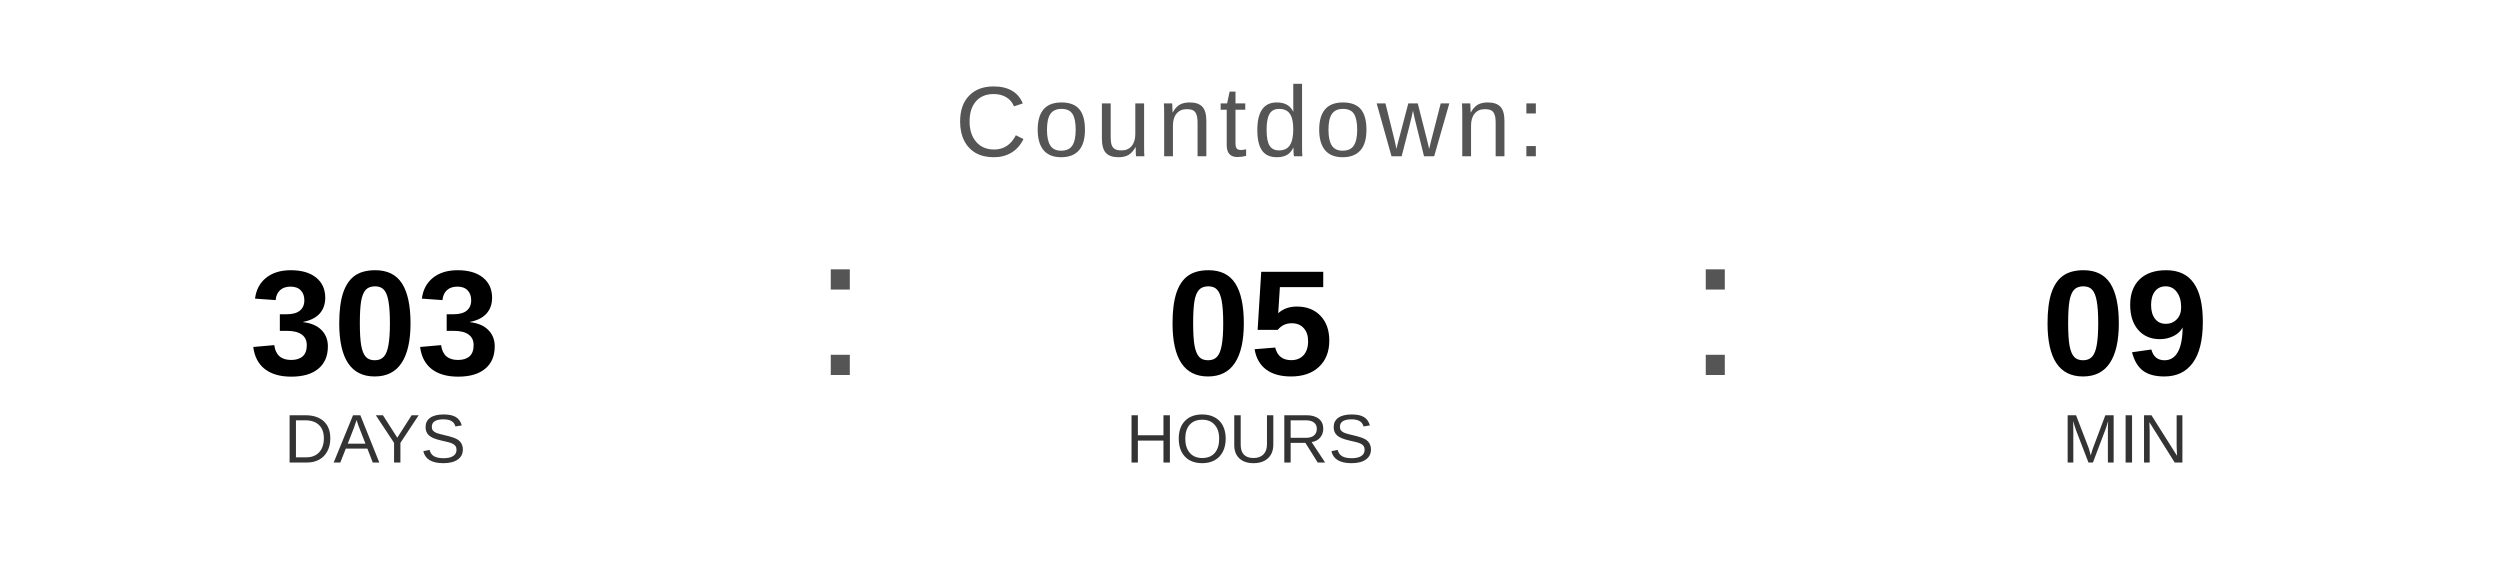
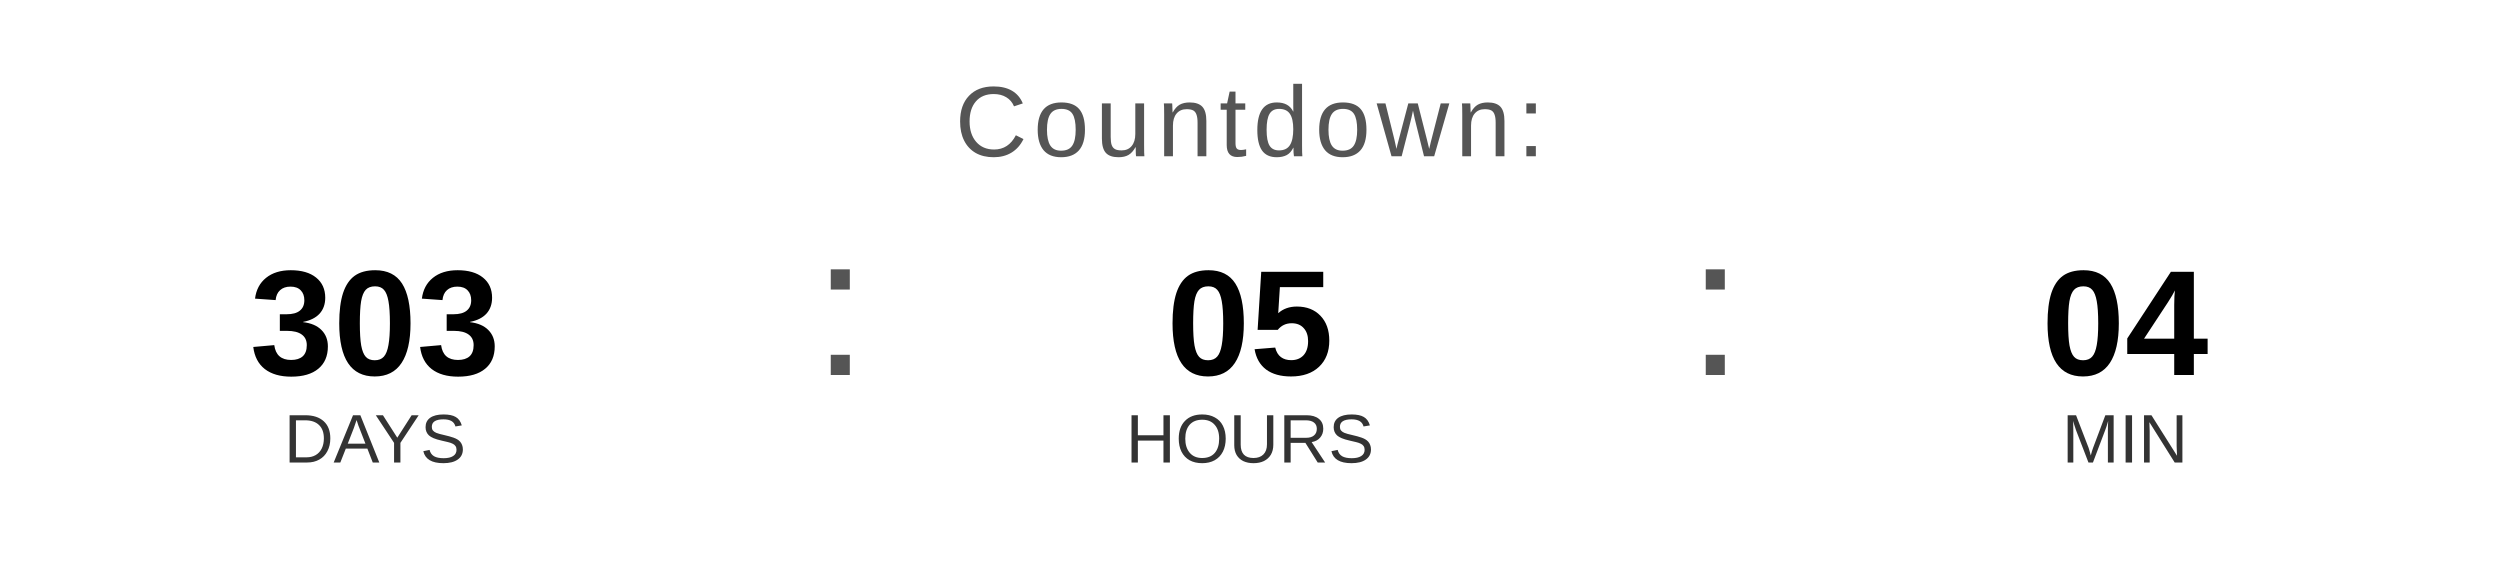
<svg xmlns="http://www.w3.org/2000/svg" width="400" height="90" viewBox="0 0 400 90">
  <text x="200" y="25" font-family="Arial, Helvetica, sans-serif" font-size="16" fill="#555555" text-anchor="middle" letter-spacing="1">
    Countdown:
  </text>
  <text x="60" y="60" font-family="Arial, Helvetica, sans-serif" font-size="24" font-weight="bold" fill="#000000" text-anchor="middle">303</text>
  <text x="60" y="74" font-family="Arial, Helvetica, sans-serif" font-size="11" fill="#333333" text-anchor="middle">DAYS</text>
  <text x="130" y="60" font-family="Arial, sans-serif" font-size="32" fill="#555555">:</text>
  <text x="200" y="60" font-family="Arial, Helvetica, sans-serif" font-size="24" font-weight="bold" fill="#000000" text-anchor="middle">05</text>
  <text x="200" y="74" font-family="Arial, Helvetica, sans-serif" font-size="11" fill="#333333" text-anchor="middle">HOURS</text>
  <text x="270" y="60" font-family="Arial, sans-serif" font-size="32" fill="#555555">:</text>
-   <text x="340" y="60" font-family="Arial, Helvetica, sans-serif" font-size="24" font-weight="bold" fill="#000000" text-anchor="middle">09</text>
+   <text x="340" y="60" font-family="Arial, Helvetica, sans-serif" font-size="24" font-weight="bold" fill="#000000" text-anchor="middle">04</text>
  <text x="340" y="74" font-family="Arial, Helvetica, sans-serif" font-size="11" fill="#333333" text-anchor="middle">MIN</text>
</svg>
